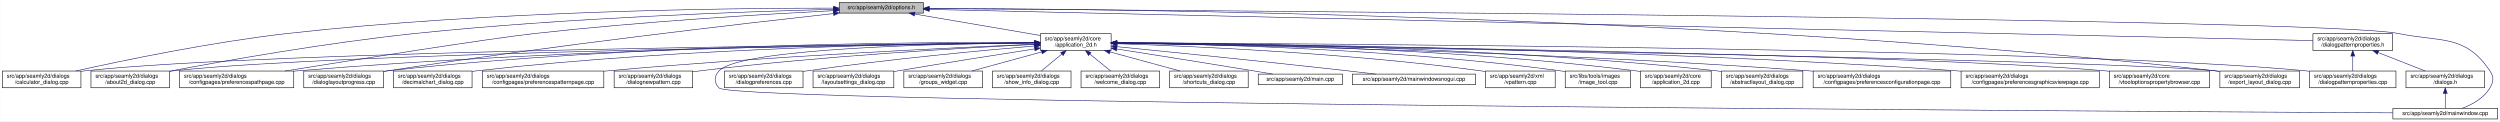
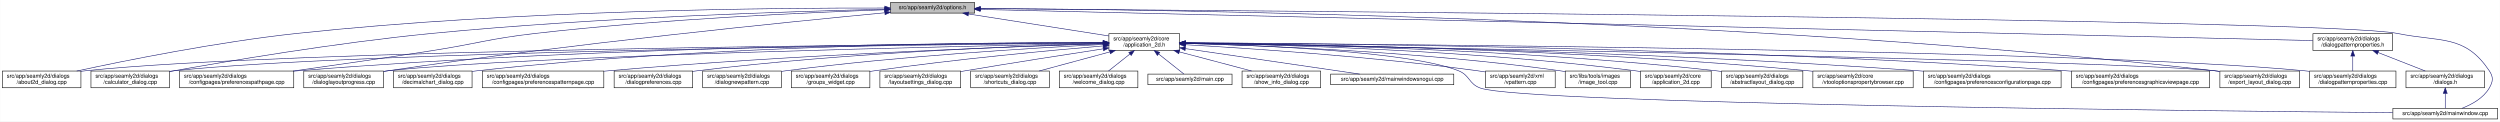
<svg xmlns="http://www.w3.org/2000/svg" xmlns:xlink="http://www.w3.org/1999/xlink" width="4487pt" height="218pt" viewBox="0.00 0.00 4486.50 218.00">
  <g id="graph0" class="graph" transform="scale(1 1) rotate(0) translate(4 214)">
    <polygon fill="white" stroke="transparent" points="-4,4 -4,-214 4482.5,-214 4482.5,4 -4,4" />
    <g id="node1" class="node">
      <g id="a_node1">
        <a xlink:title=" ">
-           <polygon fill="#bfbfbf" stroke="black" points="1502,-190.5 1502,-209.5 1653,-209.5 1653,-190.5 1502,-190.5" />
-           <text text-anchor="middle" x="1577.5" y="-197.5" font-family="Helvetica,sans-Serif" font-size="10.00">src/app/seamly2d/options.h</text>
+           <polygon fill="#bfbfbf" stroke="black" points="1594,-190.5 1594,-209.5 1745,-209.5 1745,-190.5 1594,-190.5" />
+           <text text-anchor="middle" x="1669.5" y="-197.5" font-family="Helvetica,sans-Serif" font-size="10.00">src/app/seamly2d/options.h</text>
        </a>
      </g>
    </g>
    <g id="node2" class="node">
      <g id="a_node2">
        <a xlink:href="../../d7/d61/application__2d_8h.html" target="_top" xlink:title=" ">
-           <polygon fill="white" stroke="black" points="1863,-123.5 1863,-153.5 1990,-153.5 1990,-123.5 1863,-123.5" />
-           <text text-anchor="start" x="1871" y="-141.5" font-family="Helvetica,sans-Serif" font-size="10.00">src/app/seamly2d/core</text>
-           <text text-anchor="middle" x="1926.5" y="-130.5" font-family="Helvetica,sans-Serif" font-size="10.00">/application_2d.h</text>
+           <polygon fill="white" stroke="black" points="1986,-123.5 1986,-153.5 2113,-153.5 2113,-123.5 1986,-123.5" />
+           <text text-anchor="start" x="1994" y="-141.5" font-family="Helvetica,sans-Serif" font-size="10.00">src/app/seamly2d/core</text>
+           <text text-anchor="middle" x="2049.5" y="-130.5" font-family="Helvetica,sans-Serif" font-size="10.00">/application_2d.h</text>
        </a>
      </g>
    </g>
    <g id="edge1" class="edge">
-       <path fill="none" stroke="midnightblue" d="M1637.67,-188.74C1700.56,-178.02 1798.86,-161.26 1862.98,-150.33" />
-       <polygon fill="midnightblue" stroke="midnightblue" points="1636.77,-185.34 1627.5,-190.48 1637.95,-192.24 1636.77,-185.34" />
-     </g>
-     <g id="node5" class="node">
-       <g id="a_node5">
-         <a xlink:href="../../d7/dfa/calculator__dialog_8cpp.html" target="_top" xlink:title=" ">
+       <path fill="none" stroke="midnightblue" d="M1734.01,-188.9C1804.3,-177.89 1916.05,-160.39 1985.97,-149.45" />
+       <polygon fill="midnightblue" stroke="midnightblue" points="1733.28,-185.47 1723.94,-190.48 1734.37,-192.39 1733.28,-185.47" />
+     </g>
+     <g id="node4" class="node">
+       <g id="a_node4">
+         <a xlink:href="../../d9/d7f/about2d__dialog_8cpp.html" target="_top" xlink:title=" ">
          <polygon fill="white" stroke="black" points="0,-56.5 0,-86.5 141,-86.5 141,-56.5 0,-56.5" />
          <text text-anchor="start" x="8" y="-74.5" font-family="Helvetica,sans-Serif" font-size="10.00">src/app/seamly2d/dialogs</text>
-           <text text-anchor="middle" x="70.5" y="-63.5" font-family="Helvetica,sans-Serif" font-size="10.00">/calculator_dialog.cpp</text>
+           <text text-anchor="middle" x="70.5" y="-63.5" font-family="Helvetica,sans-Serif" font-size="10.00">/about2d_dialog.cpp</text>
        </a>
      </g>
    </g>
    <g id="edge27" class="edge">
-       <path fill="none" stroke="midnightblue" d="M1491.67,-199.44C1310.27,-199.48 874.82,-194.85 512.5,-154 375.26,-138.52 216.5,-105.49 131.59,-86.57" />
-       <polygon fill="midnightblue" stroke="midnightblue" points="1491.68,-202.94 1501.68,-199.43 1491.68,-195.94 1491.68,-202.94" />
+       <path fill="none" stroke="midnightblue" d="M1583.58,-199.58C1393.05,-199.99 920.91,-196.23 528.5,-154 386.17,-138.68 221.37,-105.51 133.45,-86.54" />
+       <polygon fill="midnightblue" stroke="midnightblue" points="1583.82,-203.08 1593.81,-199.55 1583.8,-196.08 1583.82,-203.08" />
    </g>
    <g id="node6" class="node">
      <g id="a_node6">
-         <a xlink:href="../../d9/d7f/about2d__dialog_8cpp.html" target="_top" xlink:title=" ">
+         <a xlink:href="../../d7/dfa/calculator__dialog_8cpp.html" target="_top" xlink:title=" ">
          <polygon fill="white" stroke="black" points="159,-56.5 159,-86.5 300,-86.5 300,-56.5 159,-56.5" />
          <text text-anchor="start" x="167" y="-74.5" font-family="Helvetica,sans-Serif" font-size="10.00">src/app/seamly2d/dialogs</text>
-           <text text-anchor="middle" x="229.5" y="-63.5" font-family="Helvetica,sans-Serif" font-size="10.00">/about2d_dialog.cpp</text>
+           <text text-anchor="middle" x="229.5" y="-63.5" font-family="Helvetica,sans-Serif" font-size="10.00">/calculator_dialog.cpp</text>
        </a>
      </g>
    </g>
    <g id="edge28" class="edge">
-       <path fill="none" stroke="midnightblue" d="M1491.61,-197.2C1339.88,-193.39 1014.6,-182.41 741.5,-154 583.04,-137.52 398.94,-104.87 300.41,-86.28" />
-       <polygon fill="midnightblue" stroke="midnightblue" points="1491.71,-200.7 1501.79,-197.45 1491.88,-193.71 1491.71,-200.7" />
-     </g>
-     <g id="node10" class="node">
-       <g id="a_node10">
+       <path fill="none" stroke="midnightblue" d="M1583.58,-197.39C1423.36,-193.78 1068.23,-182.98 770.5,-154 600.81,-137.49 403.1,-104.06 300.1,-85.56" />
+       <polygon fill="midnightblue" stroke="midnightblue" points="1583.77,-200.89 1593.85,-197.61 1583.93,-193.89 1583.77,-200.89" />
+     </g>
+     <g id="node9" class="node">
+       <g id="a_node9">
        <a xlink:href="../../dc/d20/preferencespathpage_8cpp.html" target="_top" xlink:title=" ">
          <polygon fill="white" stroke="black" points="318,-56.5 318,-86.5 523,-86.5 523,-56.5 318,-56.5" />
          <text text-anchor="start" x="326" y="-74.5" font-family="Helvetica,sans-Serif" font-size="10.00">src/app/seamly2d/dialogs</text>
          <text text-anchor="middle" x="420.5" y="-63.5" font-family="Helvetica,sans-Serif" font-size="10.00">/configpages/preferencespathpage.cpp</text>
        </a>
      </g>
    </g>
    <g id="edge29" class="edge">
-       <path fill="none" stroke="midnightblue" d="M1491.58,-194.91C1371.55,-188.71 1146.99,-175.35 956.5,-154 871.26,-144.45 635.73,-107.19 507.1,-86.52" />
-       <polygon fill="midnightblue" stroke="midnightblue" points="1491.64,-198.42 1501.81,-195.44 1492,-191.43 1491.64,-198.42" />
+       <path fill="none" stroke="midnightblue" d="M1583.61,-196.41C1449.4,-191.73 1181.98,-179.84 956.5,-154 873.24,-144.46 853.31,-135.87 770.5,-123 686.78,-109.99 591.62,-96.33 521.67,-86.5" />
+       <polygon fill="midnightblue" stroke="midnightblue" points="1583.71,-199.92 1593.82,-196.76 1583.95,-192.92 1583.71,-199.92" />
    </g>
    <g id="node13" class="node">
      <g id="a_node13">
        <a xlink:href="../../d6/d89/dialoglayoutprogress_8cpp.html" target="_top" xlink:title=" ">
          <polygon fill="white" stroke="black" points="541,-56.5 541,-86.5 684,-86.5 684,-56.5 541,-56.5" />
          <text text-anchor="start" x="549" y="-74.5" font-family="Helvetica,sans-Serif" font-size="10.00">src/app/seamly2d/dialogs</text>
          <text text-anchor="middle" x="612.5" y="-63.5" font-family="Helvetica,sans-Serif" font-size="10.00">/dialoglayoutprogress.cpp</text>
        </a>
      </g>
    </g>
    <g id="edge30" class="edge">
-       <path fill="none" stroke="midnightblue" d="M1491.69,-189.68C1333.36,-172.15 984.76,-131.95 692.5,-87 689.85,-86.59 687.15,-86.17 684.43,-85.72" />
-       <polygon fill="midnightblue" stroke="midnightblue" points="1491.51,-193.18 1501.84,-190.8 1492.28,-186.23 1491.51,-193.18" />
+       <path fill="none" stroke="midnightblue" d="M1583.74,-191.06C1413.42,-174.89 1020.63,-135.49 692.5,-87 689.85,-86.61 687.15,-86.19 684.42,-85.76" />
+       <polygon fill="midnightblue" stroke="midnightblue" points="1583.61,-194.57 1593.89,-192.03 1584.27,-187.6 1583.61,-194.57" />
    </g>
    <g id="node17" class="node">
      <g id="a_node17">
        <a xlink:href="../../dd/d54/export__layout__dialog_8cpp.html" target="_top" xlink:title=" ">
          <polygon fill="white" stroke="black" points="3980,-56.5 3980,-86.5 4123,-86.5 4123,-56.5 3980,-56.5" />
          <text text-anchor="start" x="3988" y="-74.5" font-family="Helvetica,sans-Serif" font-size="10.00">src/app/seamly2d/dialogs</text>
          <text text-anchor="middle" x="4051.5" y="-63.5" font-family="Helvetica,sans-Serif" font-size="10.00">/export_layout_dialog.cpp</text>
        </a>
      </g>
    </g>
    <g id="edge35" class="edge">
-       <path fill="none" stroke="midnightblue" d="M1663.53,-199.02C1974.97,-198.22 3072.47,-187.96 3970.5,-87 3973.48,-86.66 3976.52,-86.29 3979.58,-85.88" />
-       <polygon fill="midnightblue" stroke="midnightblue" points="1663.22,-195.52 1653.22,-199.04 1663.23,-202.52 1663.22,-195.52" />
-     </g>
-     <g id="node26" class="node">
-       <g id="a_node26">
+       <path fill="none" stroke="midnightblue" d="M1755.32,-198.79C2058.89,-197.21 3109.95,-184.56 3970.5,-87 3973.48,-86.66 3976.52,-86.28 3979.58,-85.87" />
+       <polygon fill="midnightblue" stroke="midnightblue" points="1755.25,-195.29 1745.26,-198.84 1755.28,-202.29 1755.25,-195.29" />
+     </g>
+     <g id="node25" class="node">
+       <g id="a_node25">
        <a xlink:href="../../d8/dd9/mainwindow_8cpp.html" target="_top" xlink:title=" ">
          <polygon fill="white" stroke="black" points="4290.5,-0.5 4290.5,-19.5 4478.5,-19.5 4478.5,-0.5 4290.5,-0.5" />
          <text text-anchor="middle" x="4384.5" y="-7.5" font-family="Helvetica,sans-Serif" font-size="10.00">src/app/seamly2d/mainwindow.cpp</text>
        </a>
      </g>
    </g>
    <g id="edge36" class="edge">
-       <path fill="none" stroke="midnightblue" d="M1663.59,-198.47C2112.31,-195.58 4167.54,-180.9 4299.5,-154 4377.05,-138.19 4420.3,-152.66 4464.5,-87 4472.19,-75.57 4471.46,-67.89 4464.5,-56 4453.8,-37.71 4432.63,-26.27 4414.75,-19.51" />
-       <polygon fill="midnightblue" stroke="midnightblue" points="1663.27,-194.97 1653.3,-198.53 1663.32,-201.97 1663.27,-194.97" />
+       <path fill="none" stroke="midnightblue" d="M1755.15,-198.42C2193.59,-195.32 4171.3,-179.97 4298.5,-154 4376.05,-138.17 4419.3,-152.66 4463.5,-87 4471.19,-75.57 4470.42,-67.91 4463.5,-56 4452.95,-37.85 4432.04,-26.41 4414.38,-19.61" />
+       <polygon fill="midnightblue" stroke="midnightblue" points="1755.05,-194.92 1745.08,-198.49 1755.1,-201.92 1755.05,-194.92" />
    </g>
    <g id="node28" class="node">
      <g id="a_node28">
        <a xlink:href="../../d5/d4e/dialogpatternproperties_8h.html" target="_top" xlink:title=" ">
          <polygon fill="white" stroke="black" points="4147,-123.5 4147,-153.5 4290,-153.5 4290,-123.5 4147,-123.5" />
          <text text-anchor="start" x="4155" y="-141.5" font-family="Helvetica,sans-Serif" font-size="10.00">src/app/seamly2d/dialogs</text>
          <text text-anchor="middle" x="4218.5" y="-130.5" font-family="Helvetica,sans-Serif" font-size="10.00">/dialogpatternproperties.h</text>
        </a>
      </g>
    </g>
    <g id="edge31" class="edge">
-       <path fill="none" stroke="midnightblue" d="M1663.5,-197.06C2067.81,-187.95 3775.47,-149.48 4146.97,-141.11" />
-       <polygon fill="midnightblue" stroke="midnightblue" points="1663.26,-193.57 1653.34,-197.29 1663.42,-200.57 1663.26,-193.57" />
+       <path fill="none" stroke="midnightblue" d="M1755.29,-197C2149.5,-187.8 3783.45,-149.66 4146.72,-141.18" />
+       <polygon fill="midnightblue" stroke="midnightblue" points="1755.01,-193.5 1745.09,-197.24 1755.17,-200.5 1755.01,-193.5" />
    </g>
    <g id="node3" class="node">
      <g id="a_node3">
        <a xlink:href="../../df/d3e/application__2d_8cpp.html" target="_top" xlink:title=" ">
          <polygon fill="white" stroke="black" points="2940,-56.5 2940,-86.5 3067,-86.5 3067,-56.5 2940,-56.5" />
          <text text-anchor="start" x="2948" y="-74.5" font-family="Helvetica,sans-Serif" font-size="10.00">src/app/seamly2d/core</text>
          <text text-anchor="middle" x="3003.5" y="-63.5" font-family="Helvetica,sans-Serif" font-size="10.00">/application_2d.cpp</text>
        </a>
      </g>
    </g>
    <g id="edge2" class="edge">
-       <path fill="none" stroke="midnightblue" d="M2000.34,-137.46C2166.92,-136.57 2584.41,-129.84 2930.5,-87 2933.58,-86.62 2936.72,-86.18 2939.89,-85.7" />
-       <polygon fill="midnightblue" stroke="midnightblue" points="2000.19,-133.96 1990.21,-137.51 2000.23,-140.96 2000.19,-133.96" />
-     </g>
-     <g id="node4" class="node">
-       <g id="a_node4">
+       <path fill="none" stroke="midnightblue" d="M2123.2,-136.72C2274.91,-134.37 2632.82,-124.91 2930.5,-87 2933.58,-86.61 2936.72,-86.16 2939.88,-85.68" />
+       <polygon fill="midnightblue" stroke="midnightblue" points="2123.02,-133.23 2113.08,-136.88 2123.13,-140.23 2123.02,-133.23" />
+     </g>
+     <g id="edge3" class="edge">
+       <path fill="none" stroke="midnightblue" d="M1975.53,-137.07C1670.99,-135.05 513.15,-124.97 149.5,-87 146.73,-86.71 143.9,-86.38 141.06,-86.01" />
+       <polygon fill="midnightblue" stroke="midnightblue" points="1975.55,-140.57 1985.57,-137.13 1975.6,-133.57 1975.55,-140.57" />
+     </g>
+     <g id="node5" class="node">
+       <g id="a_node5">
        <a xlink:href="../../dd/db4/abstractlayout__dialog_8cpp.html" target="_top" xlink:title=" ">
          <polygon fill="white" stroke="black" points="3085.5,-56.5 3085.5,-86.5 3231.5,-86.5 3231.5,-56.5 3085.5,-56.5" />
          <text text-anchor="start" x="3093.5" y="-74.5" font-family="Helvetica,sans-Serif" font-size="10.00">src/app/seamly2d/dialogs</text>
          <text text-anchor="middle" x="3158.5" y="-63.5" font-family="Helvetica,sans-Serif" font-size="10.00">/abstractlayout_dialog.cpp</text>
        </a>
      </g>
    </g>
-     <g id="edge3" class="edge">
-       <path fill="none" stroke="midnightblue" d="M2000.28,-137.55C2183.05,-136.96 2671.26,-131.01 3075.5,-87 3078.7,-86.65 3081.96,-86.26 3085.25,-85.82" />
-       <polygon fill="midnightblue" stroke="midnightblue" points="2000.23,-134.05 1990.24,-137.58 2000.25,-141.05 2000.23,-134.05" />
-     </g>
    <g id="edge4" class="edge">
-       <path fill="none" stroke="midnightblue" d="M1852.53,-136.91C1560.58,-134.34 487.72,-122.63 149.5,-87 146.73,-86.71 143.9,-86.37 141.06,-86" />
-       <polygon fill="midnightblue" stroke="midnightblue" points="1852.56,-140.41 1862.59,-137 1852.62,-133.41 1852.56,-140.41" />
+       <path fill="none" stroke="midnightblue" d="M2123.08,-137C2291.94,-135.16 2720.08,-126.64 3075.5,-87 3078.7,-86.64 3081.96,-86.24 3085.25,-85.8" />
+       <polygon fill="midnightblue" stroke="midnightblue" points="2123.02,-133.5 2113.06,-137.1 2123.09,-140.5 2123.02,-133.5" />
    </g>
    <g id="edge5" class="edge">
-       <path fill="none" stroke="midnightblue" d="M1852.41,-136.67C1577.21,-133.35 613.89,-119.61 308.5,-87 305.73,-86.7 302.9,-86.37 300.06,-85.99" />
-       <polygon fill="midnightblue" stroke="midnightblue" points="1852.64,-140.17 1862.69,-136.79 1852.73,-133.17 1852.64,-140.17" />
+       <path fill="none" stroke="midnightblue" d="M1975.64,-136.86C1687.6,-134.13 639.33,-121.95 308.5,-87 305.73,-86.71 302.9,-86.37 300.06,-86" />
+       <polygon fill="midnightblue" stroke="midnightblue" points="1975.94,-140.36 1985.97,-136.96 1976,-133.36 1975.94,-140.36" />
    </g>
    <g id="node7" class="node">
      <g id="a_node7">
-         <a xlink:href="../../d2/d2d/preferencesconfigurationpage_8cpp.html" target="_top" xlink:title=" ">
-           <polygon fill="white" stroke="black" points="3250,-56.5 3250,-86.5 3497,-86.5 3497,-56.5 3250,-56.5" />
-           <text text-anchor="start" x="3258" y="-74.5" font-family="Helvetica,sans-Serif" font-size="10.00">src/app/seamly2d/dialogs</text>
-           <text text-anchor="middle" x="3373.5" y="-63.5" font-family="Helvetica,sans-Serif" font-size="10.00">/configpages/preferencesconfigurationpage.cpp</text>
+         <a xlink:href="../../d2/d00/vtooloptionspropertybrowser_8cpp.html" target="_top" xlink:title=" ">
+           <polygon fill="white" stroke="black" points="3249.5,-56.5 3249.5,-86.5 3429.5,-86.5 3429.5,-56.5 3249.5,-56.5" />
+           <text text-anchor="start" x="3257.5" y="-74.5" font-family="Helvetica,sans-Serif" font-size="10.00">src/app/seamly2d/core</text>
+           <text text-anchor="middle" x="3339.5" y="-63.5" font-family="Helvetica,sans-Serif" font-size="10.00">/vtooloptionspropertybrowser.cpp</text>
        </a>
      </g>
    </g>
    <g id="edge6" class="edge">
-       <path fill="none" stroke="midnightblue" d="M2000.26,-136.48C2200.14,-133.32 2768.87,-121.73 3240.5,-87 3243.63,-86.77 3246.79,-86.52 3249.99,-86.26" />
-       <polygon fill="midnightblue" stroke="midnightblue" points="2000.12,-132.98 1990.17,-136.64 2000.23,-139.98 2000.12,-132.98" />
+       <path fill="none" stroke="midnightblue" d="M2123.25,-137.01C2310.41,-135.2 2818.91,-126.71 3240.5,-87 3243.44,-86.72 3246.43,-86.42 3249.44,-86.09" />
+       <polygon fill="midnightblue" stroke="midnightblue" points="2123.21,-133.51 2113.24,-137.11 2123.28,-140.51 2123.21,-133.51" />
    </g>
    <g id="node8" class="node">
      <g id="a_node8">
+         <a xlink:href="../../d2/d2d/preferencesconfigurationpage_8cpp.html" target="_top" xlink:title=" ">
+           <polygon fill="white" stroke="black" points="3448,-56.5 3448,-86.5 3695,-86.5 3695,-56.5 3448,-56.5" />
+           <text text-anchor="start" x="3456" y="-74.5" font-family="Helvetica,sans-Serif" font-size="10.00">src/app/seamly2d/dialogs</text>
+           <text text-anchor="middle" x="3571.5" y="-63.5" font-family="Helvetica,sans-Serif" font-size="10.00">/configpages/preferencesconfigurationpage.cpp</text>
+         </a>
+       </g>
+     </g>
+     <g id="edge7" class="edge">
+       <path fill="none" stroke="midnightblue" d="M2123.45,-136.69C2331.03,-134.01 2936.75,-123.42 3438.5,-87 3441.63,-86.77 3444.79,-86.53 3447.99,-86.27" />
+       <polygon fill="midnightblue" stroke="midnightblue" points="2123.23,-133.19 2113.27,-136.82 2123.32,-140.19 2123.23,-133.19" />
+     </g>
+     <g id="edge8" class="edge">
+       <path fill="none" stroke="midnightblue" d="M1975.61,-137.57C1755.5,-137.23 1085.13,-132.26 531.5,-87 528.79,-86.78 526.04,-86.54 523.27,-86.28" />
+       <polygon fill="midnightblue" stroke="midnightblue" points="1975.74,-141.07 1985.74,-137.58 1975.75,-134.07 1975.74,-141.07" />
+     </g>
+     <g id="node10" class="node">
+       <g id="a_node10">
        <a xlink:href="../../d9/d70/preferencesgraphicsviewpage_8cpp.html" target="_top" xlink:title=" ">
-           <polygon fill="white" stroke="black" points="3515.5,-56.5 3515.5,-86.5 3763.5,-86.5 3763.5,-56.5 3515.5,-56.5" />
-           <text text-anchor="start" x="3523.5" y="-74.5" font-family="Helvetica,sans-Serif" font-size="10.00">src/app/seamly2d/dialogs</text>
-           <text text-anchor="middle" x="3639.5" y="-63.5" font-family="Helvetica,sans-Serif" font-size="10.00">/configpages/preferencesgraphicsviewpage.cpp</text>
-         </a>
-       </g>
-     </g>
-     <g id="edge7" class="edge">
-       <path fill="none" stroke="midnightblue" d="M2000.2,-137.13C2225.75,-135.56 2926.5,-127.53 3505.5,-87 3508.77,-86.77 3512.08,-86.52 3515.42,-86.26" />
-       <polygon fill="midnightblue" stroke="midnightblue" points="2000.11,-133.63 1990.14,-137.19 2000.16,-140.63 2000.11,-133.63" />
-     </g>
-     <g id="node9" class="node">
-       <g id="a_node9">
-         <a xlink:href="../../d2/d00/vtooloptionspropertybrowser_8cpp.html" target="_top" xlink:title=" ">
-           <polygon fill="white" stroke="black" points="3781.5,-56.5 3781.5,-86.5 3961.5,-86.5 3961.5,-56.5 3781.5,-56.5" />
-           <text text-anchor="start" x="3789.5" y="-74.5" font-family="Helvetica,sans-Serif" font-size="10.00">src/app/seamly2d/core</text>
-           <text text-anchor="middle" x="3871.5" y="-63.5" font-family="Helvetica,sans-Serif" font-size="10.00">/vtooloptionspropertybrowser.cpp</text>
-         </a>
-       </g>
-     </g>
-     <g id="edge8" class="edge">
-       <path fill="none" stroke="midnightblue" d="M2000.77,-136.64C2300.21,-132.99 3419.54,-117.57 3772.5,-87 3775.44,-86.75 3778.43,-86.46 3781.44,-86.15" />
-       <polygon fill="midnightblue" stroke="midnightblue" points="2000.43,-133.14 1990.47,-136.77 2000.51,-140.14 2000.43,-133.14" />
+           <polygon fill="white" stroke="black" points="3713.5,-56.5 3713.5,-86.5 3961.5,-86.5 3961.5,-56.5 3713.5,-56.5" />
+           <text text-anchor="start" x="3721.5" y="-74.5" font-family="Helvetica,sans-Serif" font-size="10.00">src/app/seamly2d/dialogs</text>
+           <text text-anchor="middle" x="3837.5" y="-63.5" font-family="Helvetica,sans-Serif" font-size="10.00">/configpages/preferencesgraphicsviewpage.cpp</text>
+         </a>
+       </g>
    </g>
    <g id="edge9" class="edge">
-       <path fill="none" stroke="midnightblue" d="M1852.56,-137.26C1644.32,-136.06 1035.3,-128.93 531.5,-87 528.79,-86.77 526.04,-86.53 523.27,-86.27" />
-       <polygon fill="midnightblue" stroke="midnightblue" points="1852.74,-140.76 1862.76,-137.32 1852.78,-133.76 1852.74,-140.76" />
+       <path fill="none" stroke="midnightblue" d="M2123.09,-137.28C2355.39,-136.15 3093.87,-129.23 3703.5,-87 3706.77,-86.77 3710.08,-86.53 3713.42,-86.27" />
+       <polygon fill="midnightblue" stroke="midnightblue" points="2123.05,-133.78 2113.06,-137.33 2123.08,-140.78 2123.05,-133.78" />
    </g>
    <g id="node11" class="node">
      <g id="a_node11">
        <a xlink:href="../../dd/dc2/decimalchart__dialog_8cpp.html" target="_top" xlink:title=" ">
          <polygon fill="white" stroke="black" points="702,-56.5 702,-86.5 843,-86.5 843,-56.5 702,-56.5" />
          <text text-anchor="start" x="710" y="-74.5" font-family="Helvetica,sans-Serif" font-size="10.00">src/app/seamly2d/dialogs</text>
          <text text-anchor="middle" x="772.5" y="-63.5" font-family="Helvetica,sans-Serif" font-size="10.00">/decimalchart_dialog.cpp</text>
        </a>
      </g>
    </g>
    <g id="edge10" class="edge">
-       <path fill="none" stroke="midnightblue" d="M1852.61,-137.39C1678.05,-136.38 1226.65,-129.51 852.5,-87 849.41,-86.65 846.27,-86.25 843.1,-85.82" />
-       <polygon fill="midnightblue" stroke="midnightblue" points="1852.69,-140.89 1862.71,-137.44 1852.73,-133.89 1852.69,-140.89" />
+       <path fill="none" stroke="midnightblue" d="M1975.63,-137.9C1787.59,-138.15 1275.73,-134.06 852.5,-87 849.41,-86.66 846.27,-86.27 843.09,-85.84" />
+       <polygon fill="midnightblue" stroke="midnightblue" points="1975.69,-141.4 1985.68,-137.88 1975.67,-134.4 1975.69,-141.4" />
    </g>
    <g id="node12" class="node">
      <g id="a_node12">
        <a xlink:href="../../dc/d63/preferencespatternpage_8cpp.html" target="_top" xlink:title=" ">
          <polygon fill="white" stroke="black" points="861.5,-56.5 861.5,-86.5 1079.5,-86.5 1079.5,-56.5 861.5,-56.5" />
          <text text-anchor="start" x="869.5" y="-74.5" font-family="Helvetica,sans-Serif" font-size="10.00">src/app/seamly2d/dialogs</text>
          <text text-anchor="middle" x="970.5" y="-63.5" font-family="Helvetica,sans-Serif" font-size="10.00">/configpages/preferencespatternpage.cpp</text>
        </a>
      </g>
    </g>
    <g id="edge11" class="edge">
-       <path fill="none" stroke="midnightblue" d="M1852.61,-134.59C1706.45,-128.49 1370.21,-112.77 1088.5,-87 1085.62,-86.74 1082.71,-86.46 1079.77,-86.17" />
-       <polygon fill="midnightblue" stroke="midnightblue" points="1852.66,-138.1 1862.8,-135.01 1852.95,-131.1 1852.66,-138.1" />
+       <path fill="none" stroke="midnightblue" d="M1975.58,-135.37C1814.27,-130.35 1418.69,-115.93 1088.5,-87 1085.62,-86.75 1082.7,-86.48 1079.76,-86.2" />
+       <polygon fill="midnightblue" stroke="midnightblue" points="1975.76,-138.88 1985.86,-135.69 1975.97,-131.88 1975.76,-138.88" />
    </g>
    <g id="edge12" class="edge">
-       <path fill="none" stroke="midnightblue" d="M1852.43,-138.03C1660.3,-138.64 1130.39,-135.41 692.5,-87 689.83,-86.71 687.12,-86.37 684.39,-86.01" />
-       <polygon fill="midnightblue" stroke="midnightblue" points="1852.7,-141.53 1862.69,-137.99 1852.68,-134.53 1852.7,-141.53" />
+       <path fill="none" stroke="midnightblue" d="M1975.74,-136.14C1730.61,-131.4 944.49,-114.39 692.5,-87 689.83,-86.71 687.12,-86.38 684.39,-86.03" />
+       <polygon fill="midnightblue" stroke="midnightblue" points="1975.9,-139.64 1985.96,-136.34 1976.03,-132.64 1975.9,-139.64" />
    </g>
    <g id="node14" class="node">
      <g id="a_node14">
-         <a xlink:href="../../de/d87/dialognewpattern_8cpp.html" target="_top" xlink:title=" ">
-           <polygon fill="white" stroke="black" points="1098,-56.5 1098,-86.5 1239,-86.5 1239,-56.5 1098,-56.5" />
-           <text text-anchor="start" x="1106" y="-74.5" font-family="Helvetica,sans-Serif" font-size="10.00">src/app/seamly2d/dialogs</text>
-           <text text-anchor="middle" x="1168.5" y="-63.5" font-family="Helvetica,sans-Serif" font-size="10.00">/dialognewpattern.cpp</text>
-         </a>
-       </g>
-     </g>
-     <g id="edge13" class="edge">
-       <path fill="none" stroke="midnightblue" d="M1852.6,-134.23C1728.47,-128.23 1470.41,-113.58 1253.5,-87 1248.89,-86.44 1244.16,-85.8 1239.39,-85.11" />
-       <polygon fill="midnightblue" stroke="midnightblue" points="1852.59,-137.74 1862.74,-134.72 1852.92,-130.74 1852.59,-137.74" />
-     </g>
-     <g id="node15" class="node">
-       <g id="a_node15">
        <a xlink:href="../../d5/d18/dialogpatternproperties_8cpp.html" target="_top" xlink:title=" ">
          <polygon fill="white" stroke="black" points="4141,-56.5 4141,-86.5 4296,-86.5 4296,-56.5 4141,-56.5" />
          <text text-anchor="start" x="4149" y="-74.5" font-family="Helvetica,sans-Serif" font-size="10.00">src/app/seamly2d/dialogs</text>
          <text text-anchor="middle" x="4218.5" y="-63.5" font-family="Helvetica,sans-Serif" font-size="10.00">/dialogpatternproperties.cpp</text>
        </a>
      </g>
    </g>
+     <g id="edge13" class="edge">
+       <path fill="none" stroke="midnightblue" d="M2123.22,-137.11C2445.17,-135.17 3729.69,-125.17 4131.5,-87 4134.55,-86.71 4137.65,-86.38 4140.78,-86.01" />
+       <polygon fill="midnightblue" stroke="midnightblue" points="2123.05,-133.61 2113.07,-137.17 2123.1,-140.61 2123.05,-133.61" />
+     </g>
+     <g id="node15" class="node">
+       <g id="a_node15">
+         <a xlink:href="../../d5/dc5/dialogpreferences_8cpp.html" target="_top" xlink:title=" ">
+           <polygon fill="white" stroke="black" points="1098,-56.5 1098,-86.5 1239,-86.5 1239,-56.5 1098,-56.5" />
+           <text text-anchor="start" x="1106" y="-74.5" font-family="Helvetica,sans-Serif" font-size="10.00">src/app/seamly2d/dialogs</text>
+           <text text-anchor="middle" x="1168.5" y="-63.5" font-family="Helvetica,sans-Serif" font-size="10.00">/dialogpreferences.cpp</text>
+         </a>
+       </g>
+     </g>
    <g id="edge14" class="edge">
-       <path fill="none" stroke="midnightblue" d="M2000.2,-137.24C2333.82,-135.85 3704.92,-127.73 4132.5,-87 4135.21,-86.74 4137.97,-86.45 4140.75,-86.12" />
-       <polygon fill="midnightblue" stroke="midnightblue" points="2000.15,-133.74 1990.16,-137.28 2000.18,-140.74 2000.15,-133.74" />
+       <path fill="none" stroke="midnightblue" d="M1975.54,-135.77C1833.81,-131.82 1514.3,-119.77 1247.5,-87 1244.73,-86.66 1241.91,-86.28 1239.07,-85.88" />
+       <polygon fill="midnightblue" stroke="midnightblue" points="1975.75,-139.28 1985.84,-136.06 1975.94,-132.28 1975.75,-139.28" />
    </g>
    <g id="node16" class="node">
      <g id="a_node16">
-         <a xlink:href="../../d5/dc5/dialogpreferences_8cpp.html" target="_top" xlink:title=" ">
-           <polygon fill="white" stroke="black" points="1296,-56.5 1296,-86.5 1437,-86.5 1437,-56.5 1296,-56.5" />
-           <text text-anchor="start" x="1304" y="-74.5" font-family="Helvetica,sans-Serif" font-size="10.00">src/app/seamly2d/dialogs</text>
-           <text text-anchor="middle" x="1366.5" y="-63.5" font-family="Helvetica,sans-Serif" font-size="10.00">/dialogpreferences.cpp</text>
+         <a xlink:href="../../de/d87/dialognewpattern_8cpp.html" target="_top" xlink:title=" ">
+           <polygon fill="white" stroke="black" points="1257,-56.5 1257,-86.5 1398,-86.5 1398,-56.5 1257,-56.5" />
+           <text text-anchor="start" x="1265" y="-74.5" font-family="Helvetica,sans-Serif" font-size="10.00">src/app/seamly2d/dialogs</text>
+           <text text-anchor="middle" x="1327.5" y="-63.5" font-family="Helvetica,sans-Serif" font-size="10.00">/dialognewpattern.cpp</text>
        </a>
      </g>
    </g>
    <g id="edge15" class="edge">
-       <path fill="none" stroke="midnightblue" d="M1852.86,-131.54C1758.29,-123.48 1589.23,-107.7 1445.5,-87 1442.74,-86.6 1439.93,-86.18 1437.09,-85.73" />
-       <polygon fill="midnightblue" stroke="midnightblue" points="1852.63,-135.03 1862.89,-132.39 1853.22,-128.06 1852.63,-135.03" />
+       <path fill="none" stroke="midnightblue" d="M1975.69,-134.18C1855.87,-128.24 1611.76,-113.82 1406.5,-87 1403.73,-86.64 1400.92,-86.25 1398.08,-85.83" />
+       <polygon fill="midnightblue" stroke="midnightblue" points="1975.68,-137.69 1985.84,-134.68 1976.03,-130.69 1975.68,-137.69" />
    </g>
    <g id="edge16" class="edge">
-       <path fill="none" stroke="midnightblue" d="M2000.25,-136.35C2342.98,-130.89 3771.81,-107.12 3970.5,-87 3973.48,-86.7 3976.52,-86.35 3979.59,-85.96" />
-       <polygon fill="midnightblue" stroke="midnightblue" points="2000.13,-132.85 1990.19,-136.51 2000.24,-139.85 2000.13,-132.85" />
+       <path fill="none" stroke="midnightblue" d="M2123.58,-136.21C2453.94,-130.39 3784.68,-105.96 3970.5,-87 3973.48,-86.7 3976.52,-86.34 3979.59,-85.95" />
+       <polygon fill="midnightblue" stroke="midnightblue" points="2123.11,-132.72 2113.18,-136.4 2123.24,-139.72 2123.11,-132.72" />
    </g>
    <g id="node18" class="node">
      <g id="a_node18">
-         <a xlink:href="../../d0/dfa/layoutsettings__dialog_8cpp.html" target="_top" xlink:title=" ">
-           <polygon fill="white" stroke="black" points="1455,-56.5 1455,-86.5 1600,-86.5 1600,-56.5 1455,-56.5" />
-           <text text-anchor="start" x="1463" y="-74.5" font-family="Helvetica,sans-Serif" font-size="10.00">src/app/seamly2d/dialogs</text>
-           <text text-anchor="middle" x="1527.5" y="-63.5" font-family="Helvetica,sans-Serif" font-size="10.00">/layoutsettings_dialog.cpp</text>
+         <a xlink:href="../../db/d5c/groups__widget_8cpp.html" target="_top" xlink:title=" ">
+           <polygon fill="white" stroke="black" points="1416,-56.5 1416,-86.5 1557,-86.5 1557,-56.5 1416,-56.5" />
+           <text text-anchor="start" x="1424" y="-74.5" font-family="Helvetica,sans-Serif" font-size="10.00">src/app/seamly2d/dialogs</text>
+           <text text-anchor="middle" x="1486.5" y="-63.5" font-family="Helvetica,sans-Serif" font-size="10.00">/groups_widget.cpp</text>
        </a>
      </g>
    </g>
    <g id="edge17" class="edge">
-       <path fill="none" stroke="midnightblue" d="M1852.71,-126.2C1788.22,-116.23 1692.08,-101.12 1608.5,-87 1605.82,-86.55 1603.1,-86.08 1600.35,-85.61" />
-       <polygon fill="midnightblue" stroke="midnightblue" points="1852.37,-129.69 1862.79,-127.76 1853.44,-122.77 1852.37,-129.69" />
+       <path fill="none" stroke="midnightblue" d="M1975.79,-131.6C1880.72,-123.58 1710.33,-107.81 1565.5,-87 1562.74,-86.6 1559.93,-86.18 1557.09,-85.74" />
+       <polygon fill="midnightblue" stroke="midnightblue" points="1975.63,-135.1 1985.88,-132.45 1976.21,-128.12 1975.63,-135.1" />
    </g>
    <g id="node19" class="node">
      <g id="a_node19">
-         <a xlink:href="../../db/d5c/groups__widget_8cpp.html" target="_top" xlink:title=" ">
-           <polygon fill="white" stroke="black" points="1618,-56.5 1618,-86.5 1759,-86.5 1759,-56.5 1618,-56.5" />
-           <text text-anchor="start" x="1626" y="-74.5" font-family="Helvetica,sans-Serif" font-size="10.00">src/app/seamly2d/dialogs</text>
-           <text text-anchor="middle" x="1688.5" y="-63.5" font-family="Helvetica,sans-Serif" font-size="10.00">/groups_widget.cpp</text>
+         <a xlink:href="../../d0/dfa/layoutsettings__dialog_8cpp.html" target="_top" xlink:title=" ">
+           <polygon fill="white" stroke="black" points="1575,-56.5 1575,-86.5 1720,-86.5 1720,-56.5 1575,-56.5" />
+           <text text-anchor="start" x="1583" y="-74.5" font-family="Helvetica,sans-Serif" font-size="10.00">src/app/seamly2d/dialogs</text>
+           <text text-anchor="middle" x="1647.5" y="-63.5" font-family="Helvetica,sans-Serif" font-size="10.00">/layoutsettings_dialog.cpp</text>
        </a>
      </g>
    </g>
    <g id="edge18" class="edge">
-       <path fill="none" stroke="midnightblue" d="M1865.04,-120.71C1826.31,-110.14 1776.87,-96.63 1740.17,-86.61" />
-       <polygon fill="midnightblue" stroke="midnightblue" points="1864.58,-124.22 1875.15,-123.48 1866.43,-117.46 1864.58,-124.22" />
+       <path fill="none" stroke="midnightblue" d="M1975.62,-126.33C1910.52,-116.38 1813.13,-101.23 1728.5,-87 1725.82,-86.55 1723.1,-86.09 1720.35,-85.61" />
+       <polygon fill="midnightblue" stroke="midnightblue" points="1975.38,-129.83 1985.79,-127.88 1976.43,-122.91 1975.38,-129.83" />
    </g>
    <g id="node20" class="node">
      <g id="a_node20">
-         <a xlink:href="../../d2/df4/show__info__dialog_8cpp.html" target="_top" xlink:title=" ">
-           <polygon fill="white" stroke="black" points="1777,-56.5 1777,-86.5 1918,-86.5 1918,-56.5 1777,-56.5" />
-           <text text-anchor="start" x="1785" y="-74.5" font-family="Helvetica,sans-Serif" font-size="10.00">src/app/seamly2d/dialogs</text>
-           <text text-anchor="middle" x="1847.5" y="-63.5" font-family="Helvetica,sans-Serif" font-size="10.00">/show_info_dialog.cpp</text>
+         <a xlink:href="../../dd/d84/shortcuts__dialog_8cpp.html" target="_top" xlink:title=" ">
+           <polygon fill="white" stroke="black" points="1738,-56.5 1738,-86.5 1879,-86.5 1879,-56.5 1738,-56.5" />
+           <text text-anchor="start" x="1746" y="-74.5" font-family="Helvetica,sans-Serif" font-size="10.00">src/app/seamly2d/dialogs</text>
+           <text text-anchor="middle" x="1808.5" y="-63.5" font-family="Helvetica,sans-Serif" font-size="10.00">/shortcuts_dialog.cpp</text>
        </a>
      </g>
    </g>
    <g id="edge19" class="edge">
-       <path fill="none" stroke="midnightblue" d="M1901.44,-116.88C1889.44,-107.01 1875.37,-95.43 1864.61,-86.58" />
-       <polygon fill="midnightblue" stroke="midnightblue" points="1899.41,-119.75 1909.36,-123.4 1903.86,-114.34 1899.41,-119.75" />
+       <path fill="none" stroke="midnightblue" d="M1987.77,-120.85C1948.47,-110.25 1898.14,-96.68 1860.82,-86.61" />
+       <polygon fill="midnightblue" stroke="midnightblue" points="1986.94,-124.25 1997.5,-123.48 1988.76,-117.49 1986.94,-124.25" />
    </g>
    <g id="node21" class="node">
      <g id="a_node21">
        <a xlink:href="../../df/d69/welcome__dialog_8cpp.html" target="_top" xlink:title=" ">
-           <polygon fill="white" stroke="black" points="1936,-56.5 1936,-86.5 2077,-86.5 2077,-56.5 1936,-56.5" />
-           <text text-anchor="start" x="1944" y="-74.5" font-family="Helvetica,sans-Serif" font-size="10.00">src/app/seamly2d/dialogs</text>
-           <text text-anchor="middle" x="2006.5" y="-63.5" font-family="Helvetica,sans-Serif" font-size="10.00">/welcome_dialog.cpp</text>
+           <polygon fill="white" stroke="black" points="1897,-56.5 1897,-86.5 2038,-86.5 2038,-56.5 1897,-56.5" />
+           <text text-anchor="start" x="1905" y="-74.5" font-family="Helvetica,sans-Serif" font-size="10.00">src/app/seamly2d/dialogs</text>
+           <text text-anchor="middle" x="1967.5" y="-63.5" font-family="Helvetica,sans-Serif" font-size="10.00">/welcome_dialog.cpp</text>
        </a>
      </g>
    </g>
    <g id="edge20" class="edge">
-       <path fill="none" stroke="midnightblue" d="M1951.87,-116.88C1964.03,-107.01 1978.28,-95.43 1989.18,-86.58" />
-       <polygon fill="midnightblue" stroke="midnightblue" points="1949.41,-114.37 1943.86,-123.4 1953.83,-119.81 1949.41,-114.37" />
+       <path fill="none" stroke="midnightblue" d="M2023.85,-117.17C2011.31,-107.23 1996.53,-95.51 1985.26,-86.58" />
+       <polygon fill="midnightblue" stroke="midnightblue" points="2021.7,-119.93 2031.71,-123.4 2026.04,-114.44 2021.7,-119.93" />
    </g>
    <g id="node22" class="node">
      <g id="a_node22">
-         <a xlink:href="../../dd/d84/shortcuts__dialog_8cpp.html" target="_top" xlink:title=" ">
-           <polygon fill="white" stroke="black" points="2095,-56.5 2095,-86.5 2236,-86.5 2236,-56.5 2095,-56.5" />
-           <text text-anchor="start" x="2103" y="-74.5" font-family="Helvetica,sans-Serif" font-size="10.00">src/app/seamly2d/dialogs</text>
-           <text text-anchor="middle" x="2165.5" y="-63.5" font-family="Helvetica,sans-Serif" font-size="10.00">/shortcuts_dialog.cpp</text>
+         <a xlink:href="../../dc/d14/app_2seamly2d_2main_8cpp.html" target="_top" xlink:title=" ">
+           <polygon fill="white" stroke="black" points="2056,-62 2056,-81 2207,-81 2207,-62 2056,-62" />
+           <text text-anchor="middle" x="2131.5" y="-69" font-family="Helvetica,sans-Serif" font-size="10.00">src/app/seamly2d/main.cpp</text>
        </a>
      </g>
    </g>
    <g id="edge21" class="edge">
-       <path fill="none" stroke="midnightblue" d="M1987.72,-120.85C2026.69,-110.25 2076.6,-96.68 2113.62,-86.61" />
-       <polygon fill="midnightblue" stroke="midnightblue" points="1986.8,-117.47 1978.07,-123.48 1988.63,-124.23 1986.8,-117.47" />
+       <path fill="none" stroke="midnightblue" d="M2075.35,-117.01C2090.57,-104.94 2109.04,-90.3 2120.53,-81.19" />
+       <polygon fill="midnightblue" stroke="midnightblue" points="2072.96,-114.44 2067.29,-123.4 2077.3,-119.93 2072.96,-114.44" />
    </g>
    <g id="node23" class="node">
      <g id="a_node23">
-         <a xlink:href="../../dc/d14/app_2seamly2d_2main_8cpp.html" target="_top" xlink:title=" ">
-           <polygon fill="white" stroke="black" points="2254,-62 2254,-81 2405,-81 2405,-62 2254,-62" />
-           <text text-anchor="middle" x="2329.5" y="-69" font-family="Helvetica,sans-Serif" font-size="10.00">src/app/seamly2d/main.cpp</text>
+         <a xlink:href="../../d2/df4/show__info__dialog_8cpp.html" target="_top" xlink:title=" ">
+           <polygon fill="white" stroke="black" points="2225,-56.5 2225,-86.5 2366,-86.5 2366,-56.5 2225,-56.5" />
+           <text text-anchor="start" x="2233" y="-74.5" font-family="Helvetica,sans-Serif" font-size="10.00">src/app/seamly2d/dialogs</text>
+           <text text-anchor="middle" x="2295.5" y="-63.5" font-family="Helvetica,sans-Serif" font-size="10.00">/show_info_dialog.cpp</text>
        </a>
      </g>
    </g>
    <g id="edge22" class="edge">
-       <path fill="none" stroke="midnightblue" d="M2000.26,-126.03C2064.73,-115.95 2160.86,-100.77 2244.5,-87 2256.02,-85.1 2268.41,-83.02 2280.07,-81.03" />
-       <polygon fill="midnightblue" stroke="midnightblue" points="1999.53,-122.6 1990.19,-127.61 2000.61,-129.52 1999.53,-122.6" />
+       <path fill="none" stroke="midnightblue" d="M2112.26,-120.92C2152.4,-110.31 2203.92,-96.7 2242.1,-86.61" />
+       <polygon fill="midnightblue" stroke="midnightblue" points="2111.35,-117.54 2102.58,-123.48 2113.14,-124.31 2111.35,-117.54" />
    </g>
    <g id="node24" class="node">
      <g id="a_node24">
        <a xlink:href="../../d8/de8/mainwindowsnogui_8cpp.html" target="_top" xlink:title=" ">
-           <polygon fill="white" stroke="black" points="2423,-62 2423,-81 2644,-81 2644,-62 2423,-62" />
-           <text text-anchor="middle" x="2533.5" y="-69" font-family="Helvetica,sans-Serif" font-size="10.00">src/app/seamly2d/mainwindowsnogui.cpp</text>
+           <polygon fill="white" stroke="black" points="2384,-62 2384,-81 2605,-81 2605,-62 2384,-62" />
+           <text text-anchor="middle" x="2494.5" y="-69" font-family="Helvetica,sans-Serif" font-size="10.00">src/app/seamly2d/mainwindowsnogui.cpp</text>
        </a>
      </g>
    </g>
    <g id="edge23" class="edge">
-       <path fill="none" stroke="midnightblue" d="M2000.48,-130.22C2095.96,-120.74 2267.2,-103.42 2413.5,-87 2430.08,-85.14 2447.93,-83.04 2464.67,-81.02" />
-       <polygon fill="midnightblue" stroke="midnightblue" points="1999.96,-126.76 1990.35,-131.23 2000.65,-133.72 1999.96,-126.76" />
-     </g>
-     <g id="node25" class="node">
-       <g id="a_node25">
+       <path fill="none" stroke="midnightblue" d="M2123.41,-126.7C2211.21,-113.88 2355.86,-92.75 2436.18,-81.02" />
+       <polygon fill="midnightblue" stroke="midnightblue" points="2122.65,-123.28 2113.26,-128.19 2123.66,-130.2 2122.65,-123.28" />
+     </g>
+     <g id="edge24" class="edge">
+       <path fill="none" stroke="midnightblue" d="M2123.21,-136.13C2255.21,-132.82 2526.32,-121.87 2613.5,-87 2634.06,-78.78 2631.69,-63.57 2652.5,-56 2729.82,-27.88 3940.32,-14.96 4290.37,-11.79" />
+       <polygon fill="midnightblue" stroke="midnightblue" points="2123.09,-132.63 2113.18,-136.37 2123.26,-139.63 2123.09,-132.63" />
+     </g>
+     <g id="node26" class="node">
+       <g id="a_node26">
        <a xlink:href="../../d3/d49/vpattern_8cpp.html" target="_top" xlink:title=" ">
          <polygon fill="white" stroke="black" points="2662,-56.5 2662,-86.5 2787,-86.5 2787,-56.5 2662,-56.5" />
          <text text-anchor="start" x="2670" y="-74.5" font-family="Helvetica,sans-Serif" font-size="10.00">src/app/seamly2d/xml</text>
          <text text-anchor="middle" x="2724.5" y="-63.5" font-family="Helvetica,sans-Serif" font-size="10.00">/vpattern.cpp</text>
        </a>
      </g>
    </g>
-     <g id="edge24" class="edge">
-       <path fill="none" stroke="midnightblue" d="M2000.76,-135.5C2132.53,-131.25 2415.69,-118.95 2652.5,-87 2655.53,-86.59 2658.63,-86.13 2661.75,-85.63" />
-       <polygon fill="midnightblue" stroke="midnightblue" points="2000.27,-132.02 1990.39,-135.83 2000.5,-139.01 2000.27,-132.02" />
-     </g>
    <g id="edge25" class="edge">
-       <path fill="none" stroke="midnightblue" d="M1852.53,-137.17C1692.26,-135.7 1324.25,-127.85 1286.5,-87 1277.15,-76.88 1276.83,-65.81 1286.5,-56 1313.54,-28.57 3773.86,-14.19 4290.13,-11.48" />
-       <polygon fill="midnightblue" stroke="midnightblue" points="1852.75,-140.68 1862.78,-137.26 1852.81,-133.68 1852.75,-140.68" />
+       <path fill="none" stroke="midnightblue" d="M2123.29,-133.69C2236.46,-127.31 2459.54,-112.57 2647.5,-87 2652.22,-86.36 2657.08,-85.62 2661.97,-84.83" />
+       <polygon fill="midnightblue" stroke="midnightblue" points="2122.81,-130.22 2113.02,-134.27 2123.2,-137.2 2122.81,-130.22" />
    </g>
    <g id="node27" class="node">
      <g id="a_node27">
        <a xlink:href="../../d9/da3/image__tool_8cpp.html" target="_top" xlink:title=" ">
          <polygon fill="white" stroke="black" points="2805,-56.5 2805,-86.5 2922,-86.5 2922,-56.5 2805,-56.5" />
          <text text-anchor="start" x="2813" y="-74.5" font-family="Helvetica,sans-Serif" font-size="10.00">src/libs/tools/images</text>
          <text text-anchor="middle" x="2863.5" y="-63.5" font-family="Helvetica,sans-Serif" font-size="10.00">/image_tool.cpp</text>
        </a>
      </g>
    </g>
    <g id="edge26" class="edge">
-       <path fill="none" stroke="midnightblue" d="M2000.09,-136.99C2150.28,-135.12 2502.69,-126.49 2795.5,-87 2798.61,-86.58 2801.79,-86.1 2804.99,-85.57" />
-       <polygon fill="midnightblue" stroke="midnightblue" points="2000.01,-133.49 1990.06,-137.11 2000.1,-140.49 2000.01,-133.49" />
+       <path fill="none" stroke="midnightblue" d="M2123.36,-135.98C2257.72,-132.45 2550.86,-121.19 2795.5,-87 2798.61,-86.57 2801.79,-86.07 2804.99,-85.53" />
+       <polygon fill="midnightblue" stroke="midnightblue" points="2123.09,-132.49 2113.18,-136.24 2123.27,-139.49 2123.09,-132.49" />
    </g>
    <g id="edge32" class="edge">
      <path fill="none" stroke="midnightblue" d="M4218.5,-113.11C4218.5,-104.15 4218.5,-94.32 4218.5,-86.58" />
      <polygon fill="midnightblue" stroke="midnightblue" points="4215,-113.4 4218.5,-123.4 4222,-113.4 4215,-113.4" />
    </g>
    <g id="node29" class="node">
      <g id="a_node29">
        <a xlink:href="../../d6/d64/dialogs_8h.html" target="_top" xlink:title=" ">
          <polygon fill="white" stroke="black" points="4314,-56.5 4314,-86.5 4455,-86.5 4455,-56.5 4314,-56.5" />
          <text text-anchor="start" x="4322" y="-74.5" font-family="Helvetica,sans-Serif" font-size="10.00">src/app/seamly2d/dialogs</text>
          <text text-anchor="middle" x="4384.5" y="-63.5" font-family="Helvetica,sans-Serif" font-size="10.00">/dialogs.h</text>
        </a>
      </g>
    </g>
    <g id="edge33" class="edge">
      <path fill="none" stroke="midnightblue" d="M4264.01,-119.68C4290.63,-109.26 4323.77,-96.28 4348.55,-86.58" />
      <polygon fill="midnightblue" stroke="midnightblue" points="4262.55,-116.49 4254.52,-123.4 4265.11,-123.01 4262.55,-116.49" />
    </g>
    <g id="edge34" class="edge">
      <path fill="none" stroke="midnightblue" d="M4384.5,-46.29C4384.5,-36.86 4384.5,-26.65 4384.5,-19.66" />
      <polygon fill="midnightblue" stroke="midnightblue" points="4381,-46.4 4384.5,-56.4 4388,-46.4 4381,-46.4" />
    </g>
  </g>
</svg>
